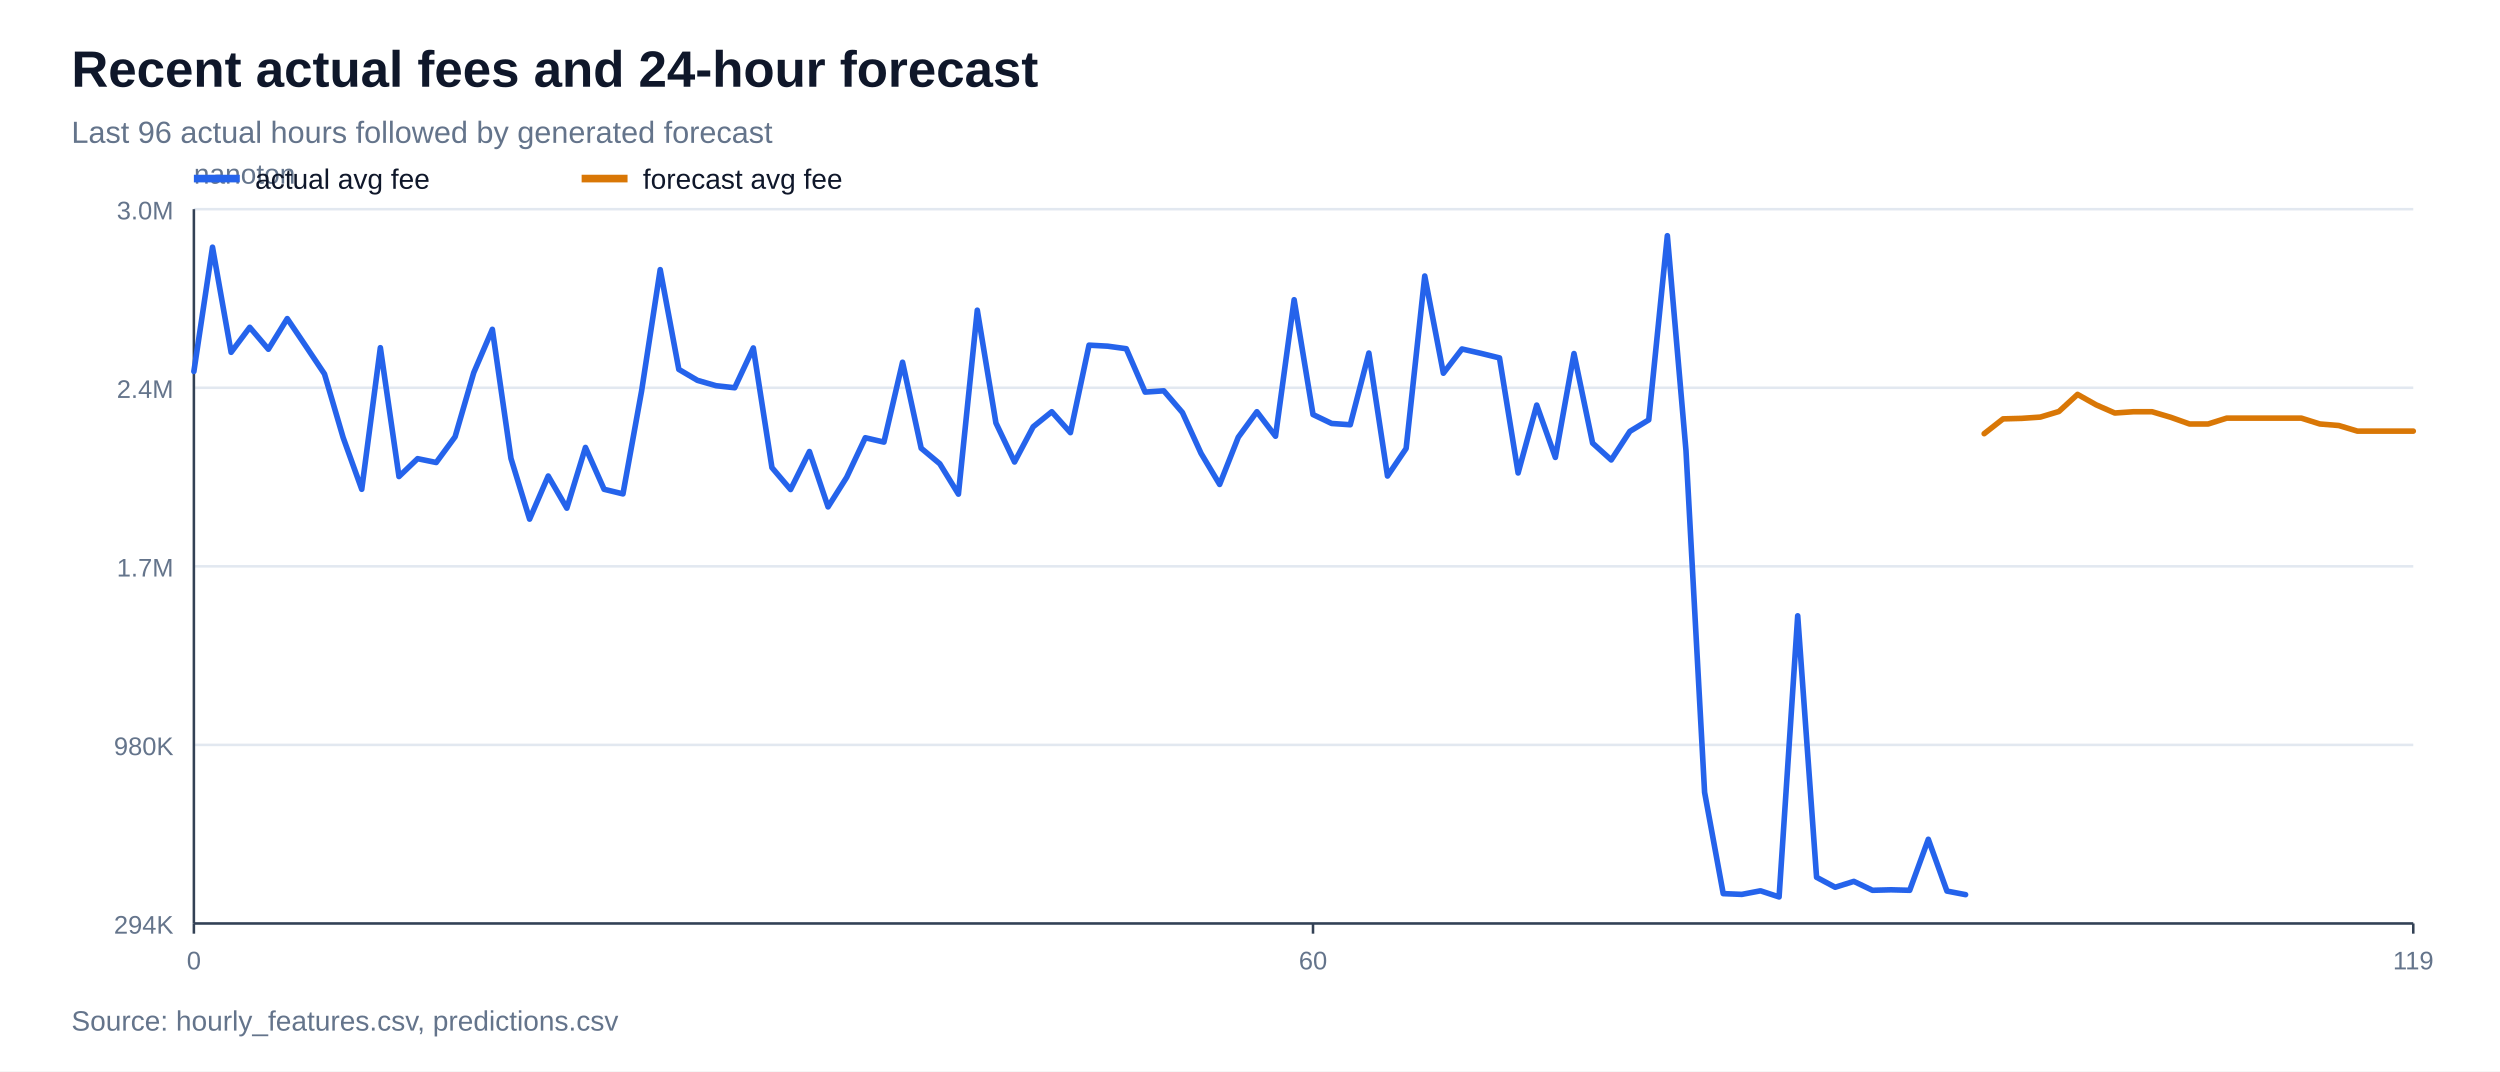
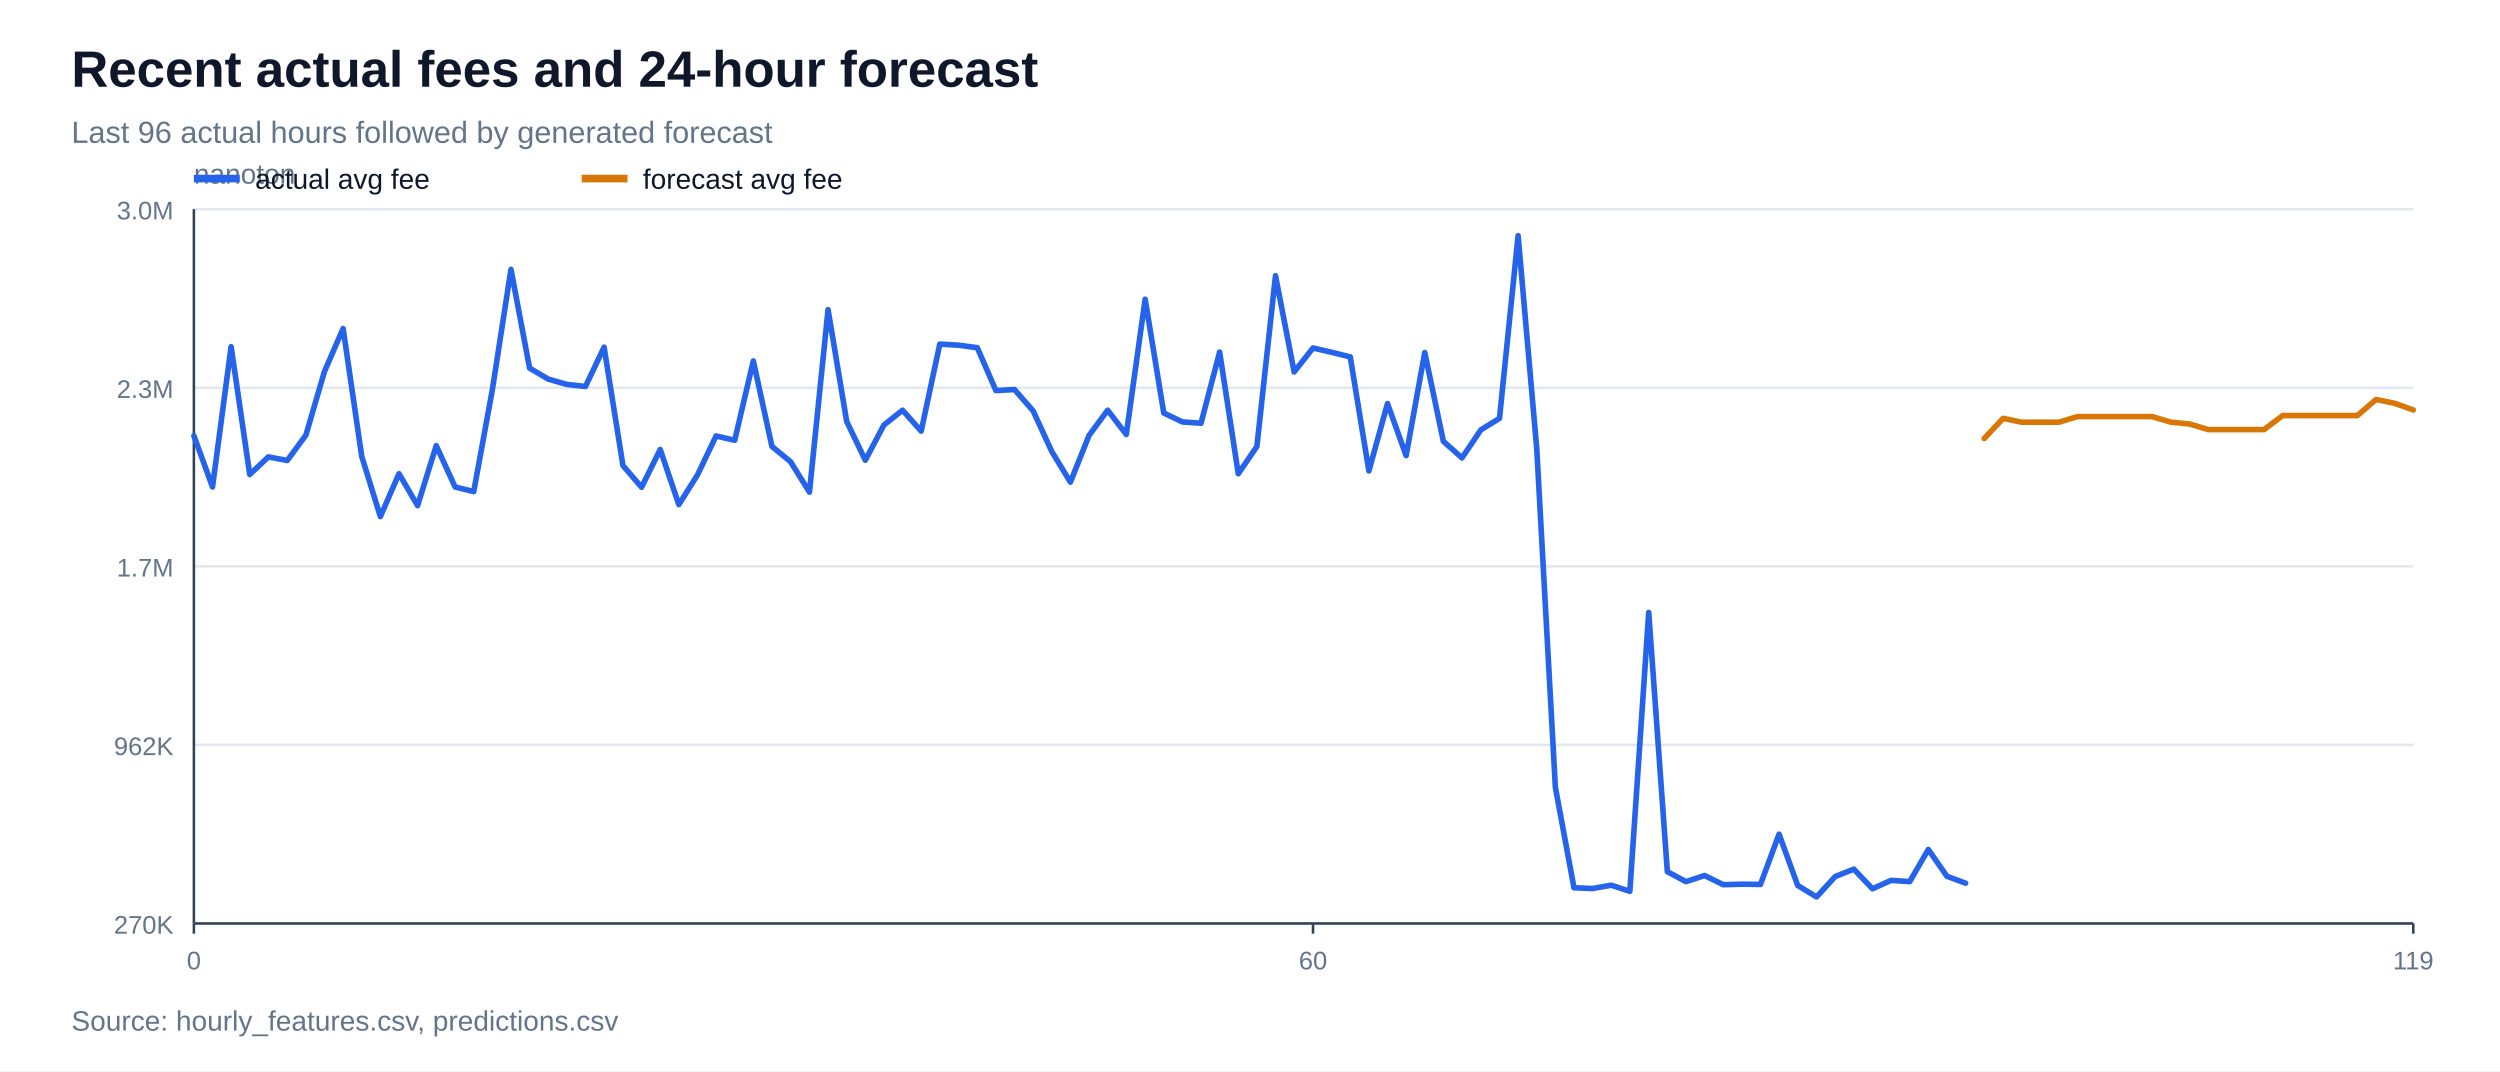
<svg xmlns="http://www.w3.org/2000/svg" width="980" height="420" viewBox="0 0 980 420">
  <rect width="100%" height="100%" fill="#ffffff" />
  <text x="28" y="34" font-family="Arial, sans-serif" font-size="20" font-weight="700" fill="#0f172a">Recent actual fees and 24-hour forecast</text>
  <text x="28" y="56" font-family="Arial, sans-serif" font-size="12" fill="#64748b">Last 96 actual hours followed by generated forecast</text>
  <line x1="76" y1="362.0" x2="946" y2="362.0" stroke="#e2e8f0" stroke-width="1" />
-   <text x="68" y="366.0" font-family="Arial, sans-serif" font-size="10" text-anchor="end" fill="#64748b">294K</text>
+   <text x="68" y="366.0" font-family="Arial, sans-serif" font-size="10" text-anchor="end" fill="#64748b">270K</text>
  <line x1="76" y1="292.0" x2="946" y2="292.0" stroke="#e2e8f0" stroke-width="1" />
-   <text x="68" y="296.0" font-family="Arial, sans-serif" font-size="10" text-anchor="end" fill="#64748b">980K</text>
+   <text x="68" y="296.0" font-family="Arial, sans-serif" font-size="10" text-anchor="end" fill="#64748b">962K</text>
  <line x1="76" y1="222.0" x2="946" y2="222.0" stroke="#e2e8f0" stroke-width="1" />
  <text x="68" y="226.0" font-family="Arial, sans-serif" font-size="10" text-anchor="end" fill="#64748b">1.7M</text>
  <line x1="76" y1="152.0" x2="946" y2="152.0" stroke="#e2e8f0" stroke-width="1" />
-   <text x="68" y="156.0" font-family="Arial, sans-serif" font-size="10" text-anchor="end" fill="#64748b">2.4M</text>
+   <text x="68" y="156.0" font-family="Arial, sans-serif" font-size="10" text-anchor="end" fill="#64748b">2.3M</text>
  <line x1="76" y1="82.0" x2="946" y2="82.0" stroke="#e2e8f0" stroke-width="1" />
  <text x="68" y="86.0" font-family="Arial, sans-serif" font-size="10" text-anchor="end" fill="#64748b">3.0M</text>
  <line x1="76" y1="362" x2="946" y2="362" stroke="#334155" stroke-width="1" />
  <line x1="76" y1="82" x2="76" y2="362" stroke="#334155" stroke-width="1" />
  <text x="76" y="72" font-family="Arial, sans-serif" font-size="11" fill="#64748b">nanoton</text>
  <line x1="76.0" y1="362" x2="76.0" y2="366" stroke="#334155" stroke-width="1" />
  <text x="76.0" y="380" font-family="Arial, sans-serif" font-size="10" text-anchor="middle" fill="#64748b">0</text>
  <line x1="514.7" y1="362" x2="514.7" y2="366" stroke="#334155" stroke-width="1" />
  <text x="514.7" y="380" font-family="Arial, sans-serif" font-size="10" text-anchor="middle" fill="#64748b">60</text>
  <line x1="946.0" y1="362" x2="946.0" y2="366" stroke="#334155" stroke-width="1" />
  <text x="946.0" y="380" font-family="Arial, sans-serif" font-size="10" text-anchor="middle" fill="#64748b">119</text>
-   <polyline points="76.0,145.6 83.3,96.9 90.6,138.1 97.9,128.3 105.2,136.9 112.6,124.9 119.9,135.7 127.2,146.6 134.5,171.5 141.8,191.8 149.1,136.3 156.4,186.8 163.7,179.8 171.0,181.3 178.4,171.2 185.7,146.1 193.0,129.1 200.3,179.7 207.6,203.5 214.9,186.6 222.2,199.2 229.5,175.4 236.8,191.8 244.2,193.6 251.5,153.3 258.8,105.7 266.1,144.8 273.4,149.1 280.7,151.2 288.0,152.0 295.3,136.4 302.6,183.3 309.9,191.9 317.3,177.0 324.6,198.7 331.9,187.1 339.2,171.6 346.5,173.3 353.8,142.0 361.1,175.7 368.4,181.8 375.7,193.7 383.1,121.6 390.4,165.8 397.7,181.1 405.0,167.3 412.3,161.4 419.6,169.6 426.9,135.3 434.2,135.7 441.5,136.7 448.9,153.7 456.2,153.2 463.5,161.7 470.8,177.7 478.1,189.9 485.4,171.4 492.7,161.4 500.0,171.0 507.3,117.5 514.7,162.5 522.0,166.0 529.3,166.5 536.6,138.4 543.9,186.6 551.2,175.8 558.5,108.2 565.8,146.3 573.1,136.8 580.5,138.5 587.8,140.3 595.1,185.4 602.4,158.8 609.7,179.3 617.0,138.6 624.3,173.7 631.6,180.3 638.9,169.1 646.3,164.6 653.6,92.4 660.9,176.6 668.2,310.6 675.5,350.3 682.8,350.6 690.1,349.2 697.4,351.6 704.7,241.4 712.1,343.9 719.4,347.8 726.7,345.5 734.0,349.0 741.3,348.8 748.6,349.0 755.9,329.0 763.2,349.3 770.5,350.7" fill="none" stroke="#2563eb" stroke-width="2.2" stroke-linejoin="round" stroke-linecap="round" />
-   <polyline points="777.8,170.0 785.2,164.2 792.5,164.0 799.8,163.5 807.1,161.3 814.4,154.6 821.7,158.7 829.0,161.9 836.3,161.4 843.6,161.4 851.0,163.6 858.3,166.2 865.6,166.2 872.9,163.9 880.2,163.9 887.5,163.9 894.8,163.9 902.1,163.9 909.4,166.2 916.8,166.8 924.1,169.0 931.4,169.0 938.7,169.0 946.0,169.0" fill="none" stroke="#d97706" stroke-width="2.2" stroke-linejoin="round" stroke-linecap="round" />
+   <polyline points="76.0,170.8 83.3,190.9 90.6,135.9 97.9,186.0 105.2,179.1 112.6,180.5 119.9,170.6 127.2,145.6 134.5,128.8 141.8,178.9 149.1,202.5 156.4,185.7 163.7,198.2 171.0,174.7 178.4,190.9 185.7,192.7 193.0,152.8 200.3,105.6 207.6,144.3 214.9,148.6 222.2,150.7 229.5,151.5 236.8,136.1 244.2,182.5 251.5,191.0 258.8,176.2 266.1,197.8 273.4,186.2 280.7,170.9 288.0,172.6 295.3,141.5 302.6,175.0 309.9,181.0 317.3,192.9 324.6,121.4 331.9,165.2 339.2,180.4 346.5,166.6 353.8,160.8 361.1,169.0 368.4,134.9 375.7,135.3 383.1,136.3 390.4,153.1 397.7,152.7 405.0,161.1 412.3,177.0 419.6,189.0 426.9,170.7 434.2,160.8 441.5,170.3 448.9,117.3 456.2,161.9 463.5,165.4 470.8,165.9 478.1,138.0 485.4,185.7 492.7,175.0 500.0,108.1 507.3,145.8 514.7,136.4 522.0,138.1 529.3,139.9 536.6,184.6 543.9,158.2 551.2,178.6 558.5,138.2 565.8,173.0 573.1,179.5 580.5,168.5 587.8,164.0 595.1,92.4 602.4,175.8 609.7,308.6 617.0,348.0 624.3,348.3 631.6,347.0 638.9,349.4 646.3,240.1 653.6,341.7 660.9,345.6 668.2,343.2 675.5,346.8 682.8,346.6 690.1,346.7 697.4,327.0 704.7,347.1 712.1,351.6 719.4,343.6 726.7,340.7 734.0,348.4 741.3,345.1 748.6,345.6 755.9,333.0 763.2,343.5 770.5,346.2" fill="none" stroke="#2563eb" stroke-width="2.2" stroke-linejoin="round" stroke-linecap="round" />
+   <polyline points="777.8,171.9 785.2,164.0 792.5,165.5 799.8,165.5 807.1,165.5 814.4,163.3 821.7,163.3 829.0,163.3 836.3,163.3 843.6,163.3 851.0,165.5 858.3,166.2 865.6,168.4 872.9,168.4 880.2,168.4 887.5,168.4 894.8,162.9 902.1,162.9 909.4,162.9 916.8,162.9 924.1,162.9 931.4,156.6 938.7,158.1 946.0,160.7" fill="none" stroke="#d97706" stroke-width="2.2" stroke-linejoin="round" stroke-linecap="round" />
  <line x1="76" y1="70" x2="94" y2="70" stroke="#2563eb" stroke-width="3" />
  <text x="100" y="74" font-family="Arial, sans-serif" font-size="11" fill="#0f172a">actual avg fee</text>
  <line x1="228" y1="70" x2="246" y2="70" stroke="#d97706" stroke-width="3" />
  <text x="252" y="74" font-family="Arial, sans-serif" font-size="11" fill="#0f172a">forecast avg fee</text>
  <text x="28" y="404" font-family="Arial, sans-serif" font-size="11" fill="#64748b">Source: hourly_features.csv, predictions.csv</text>
</svg>
